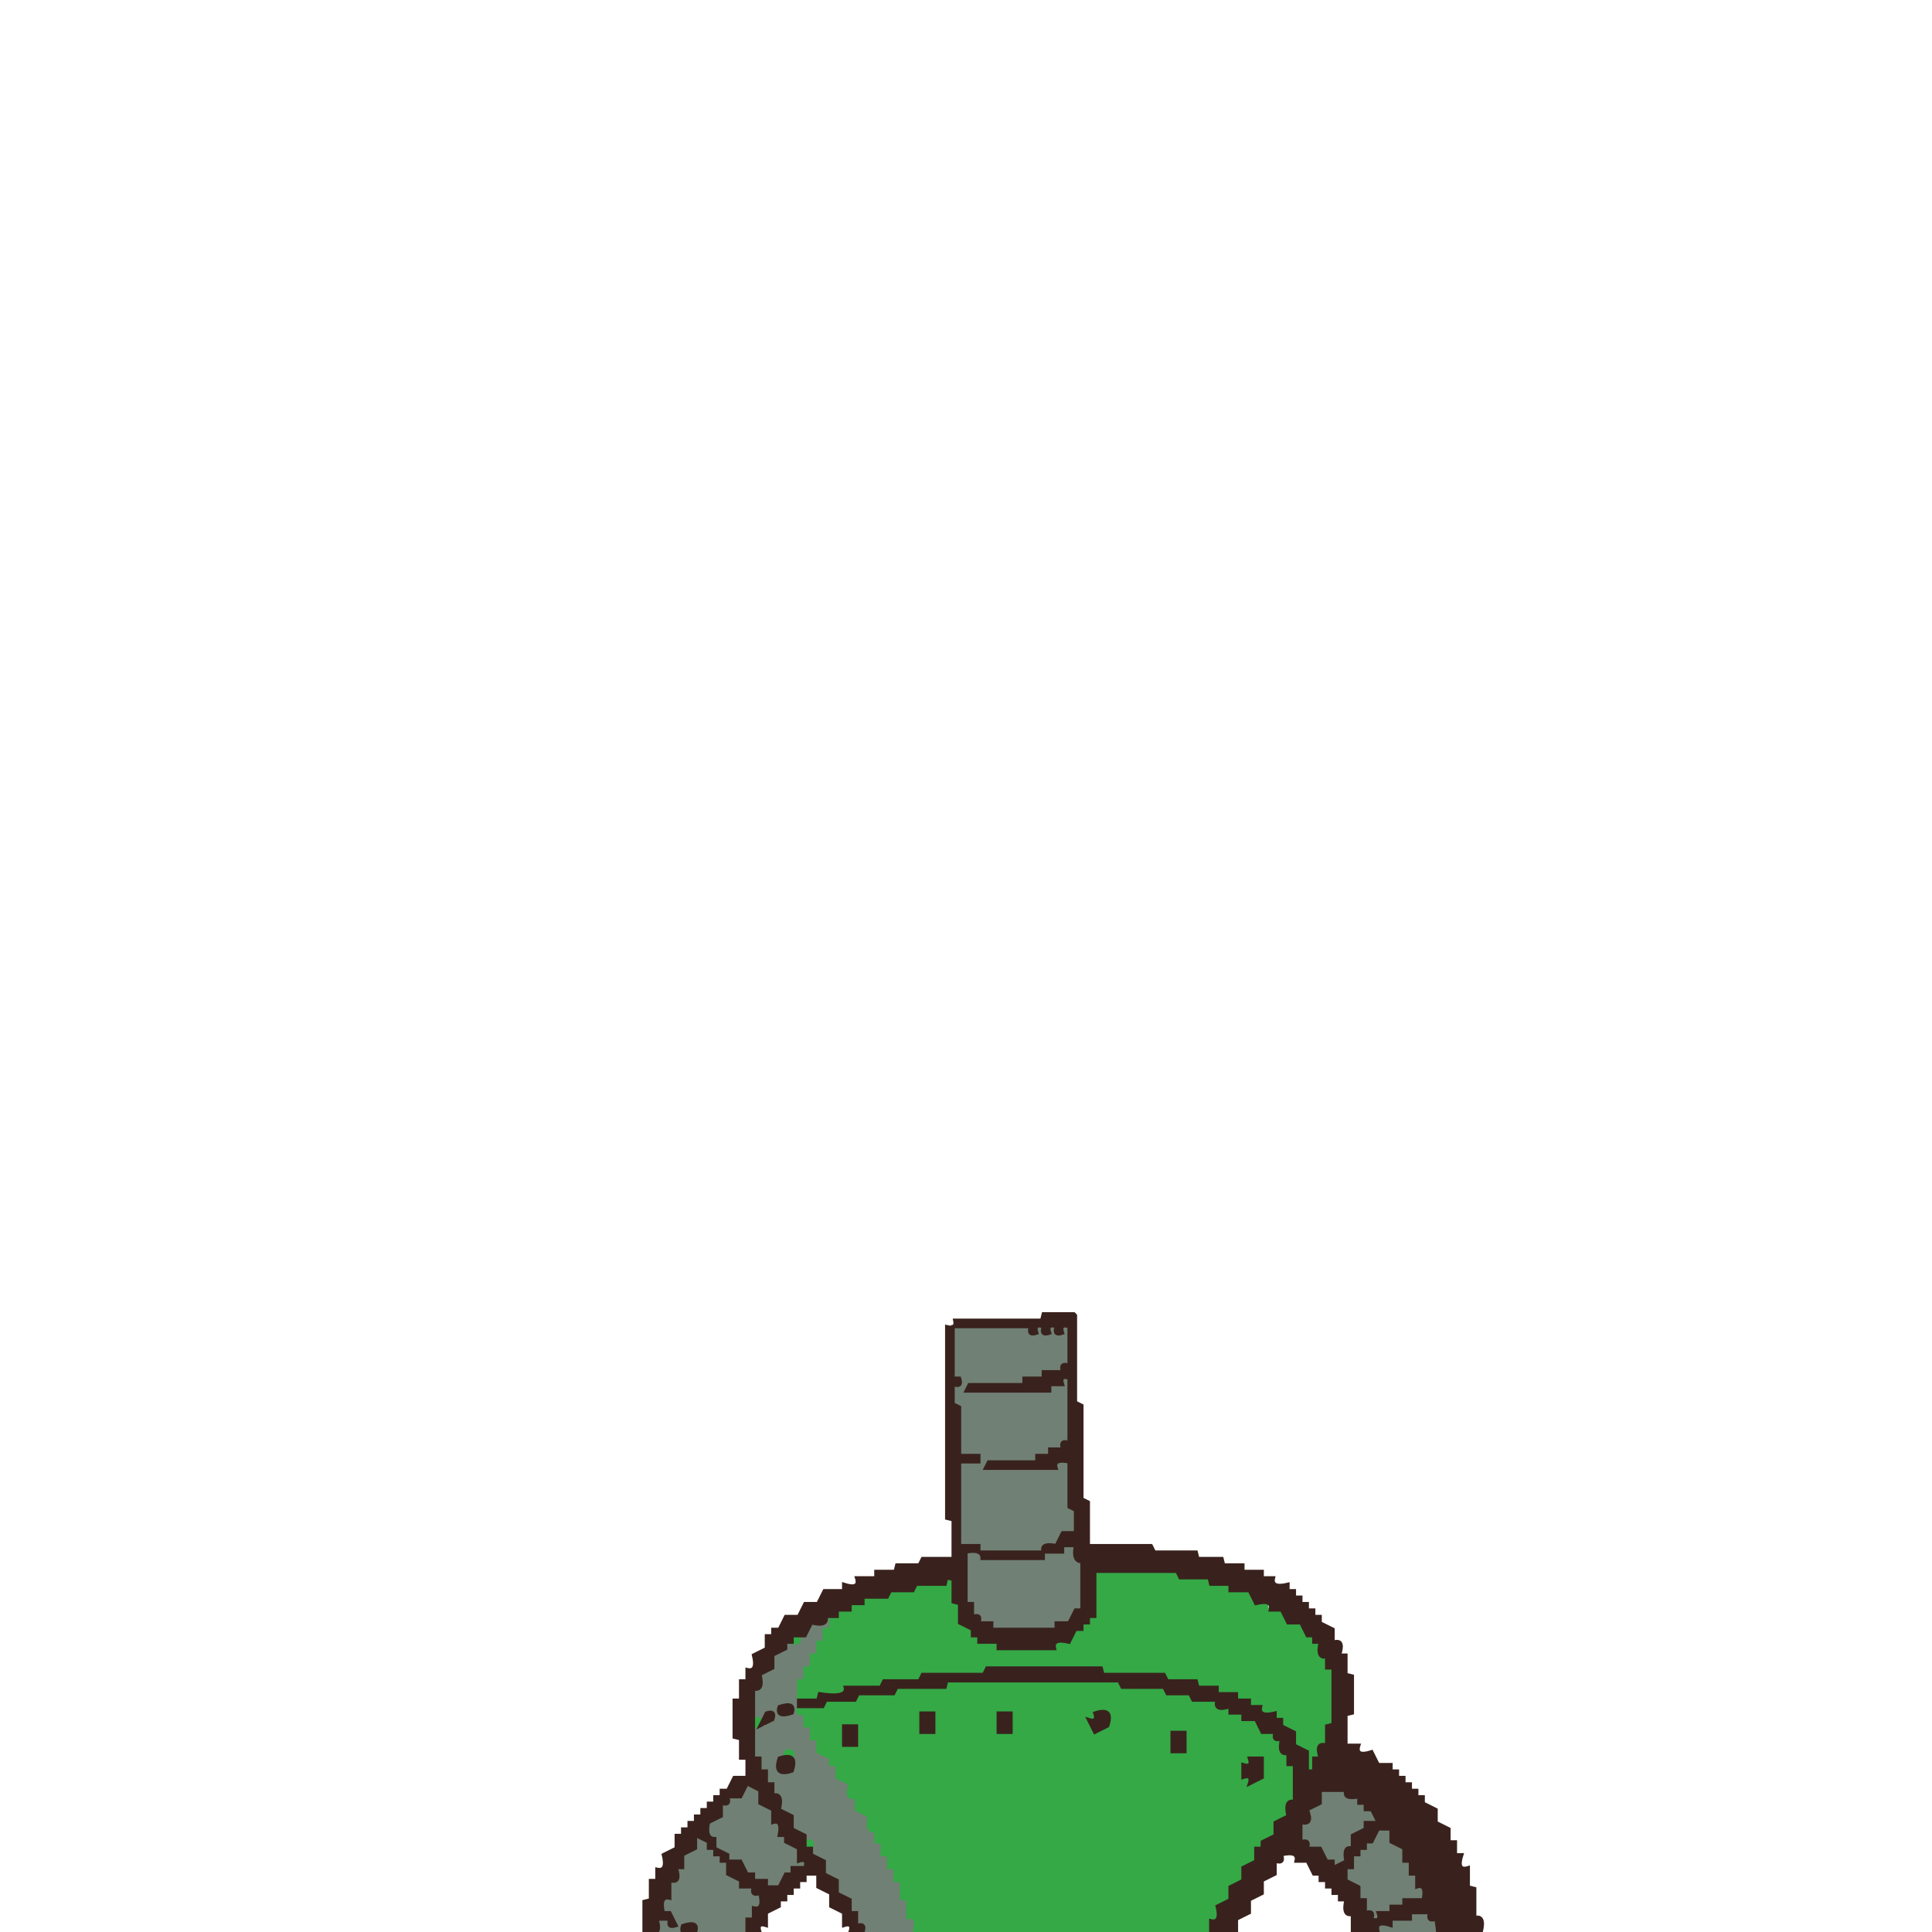
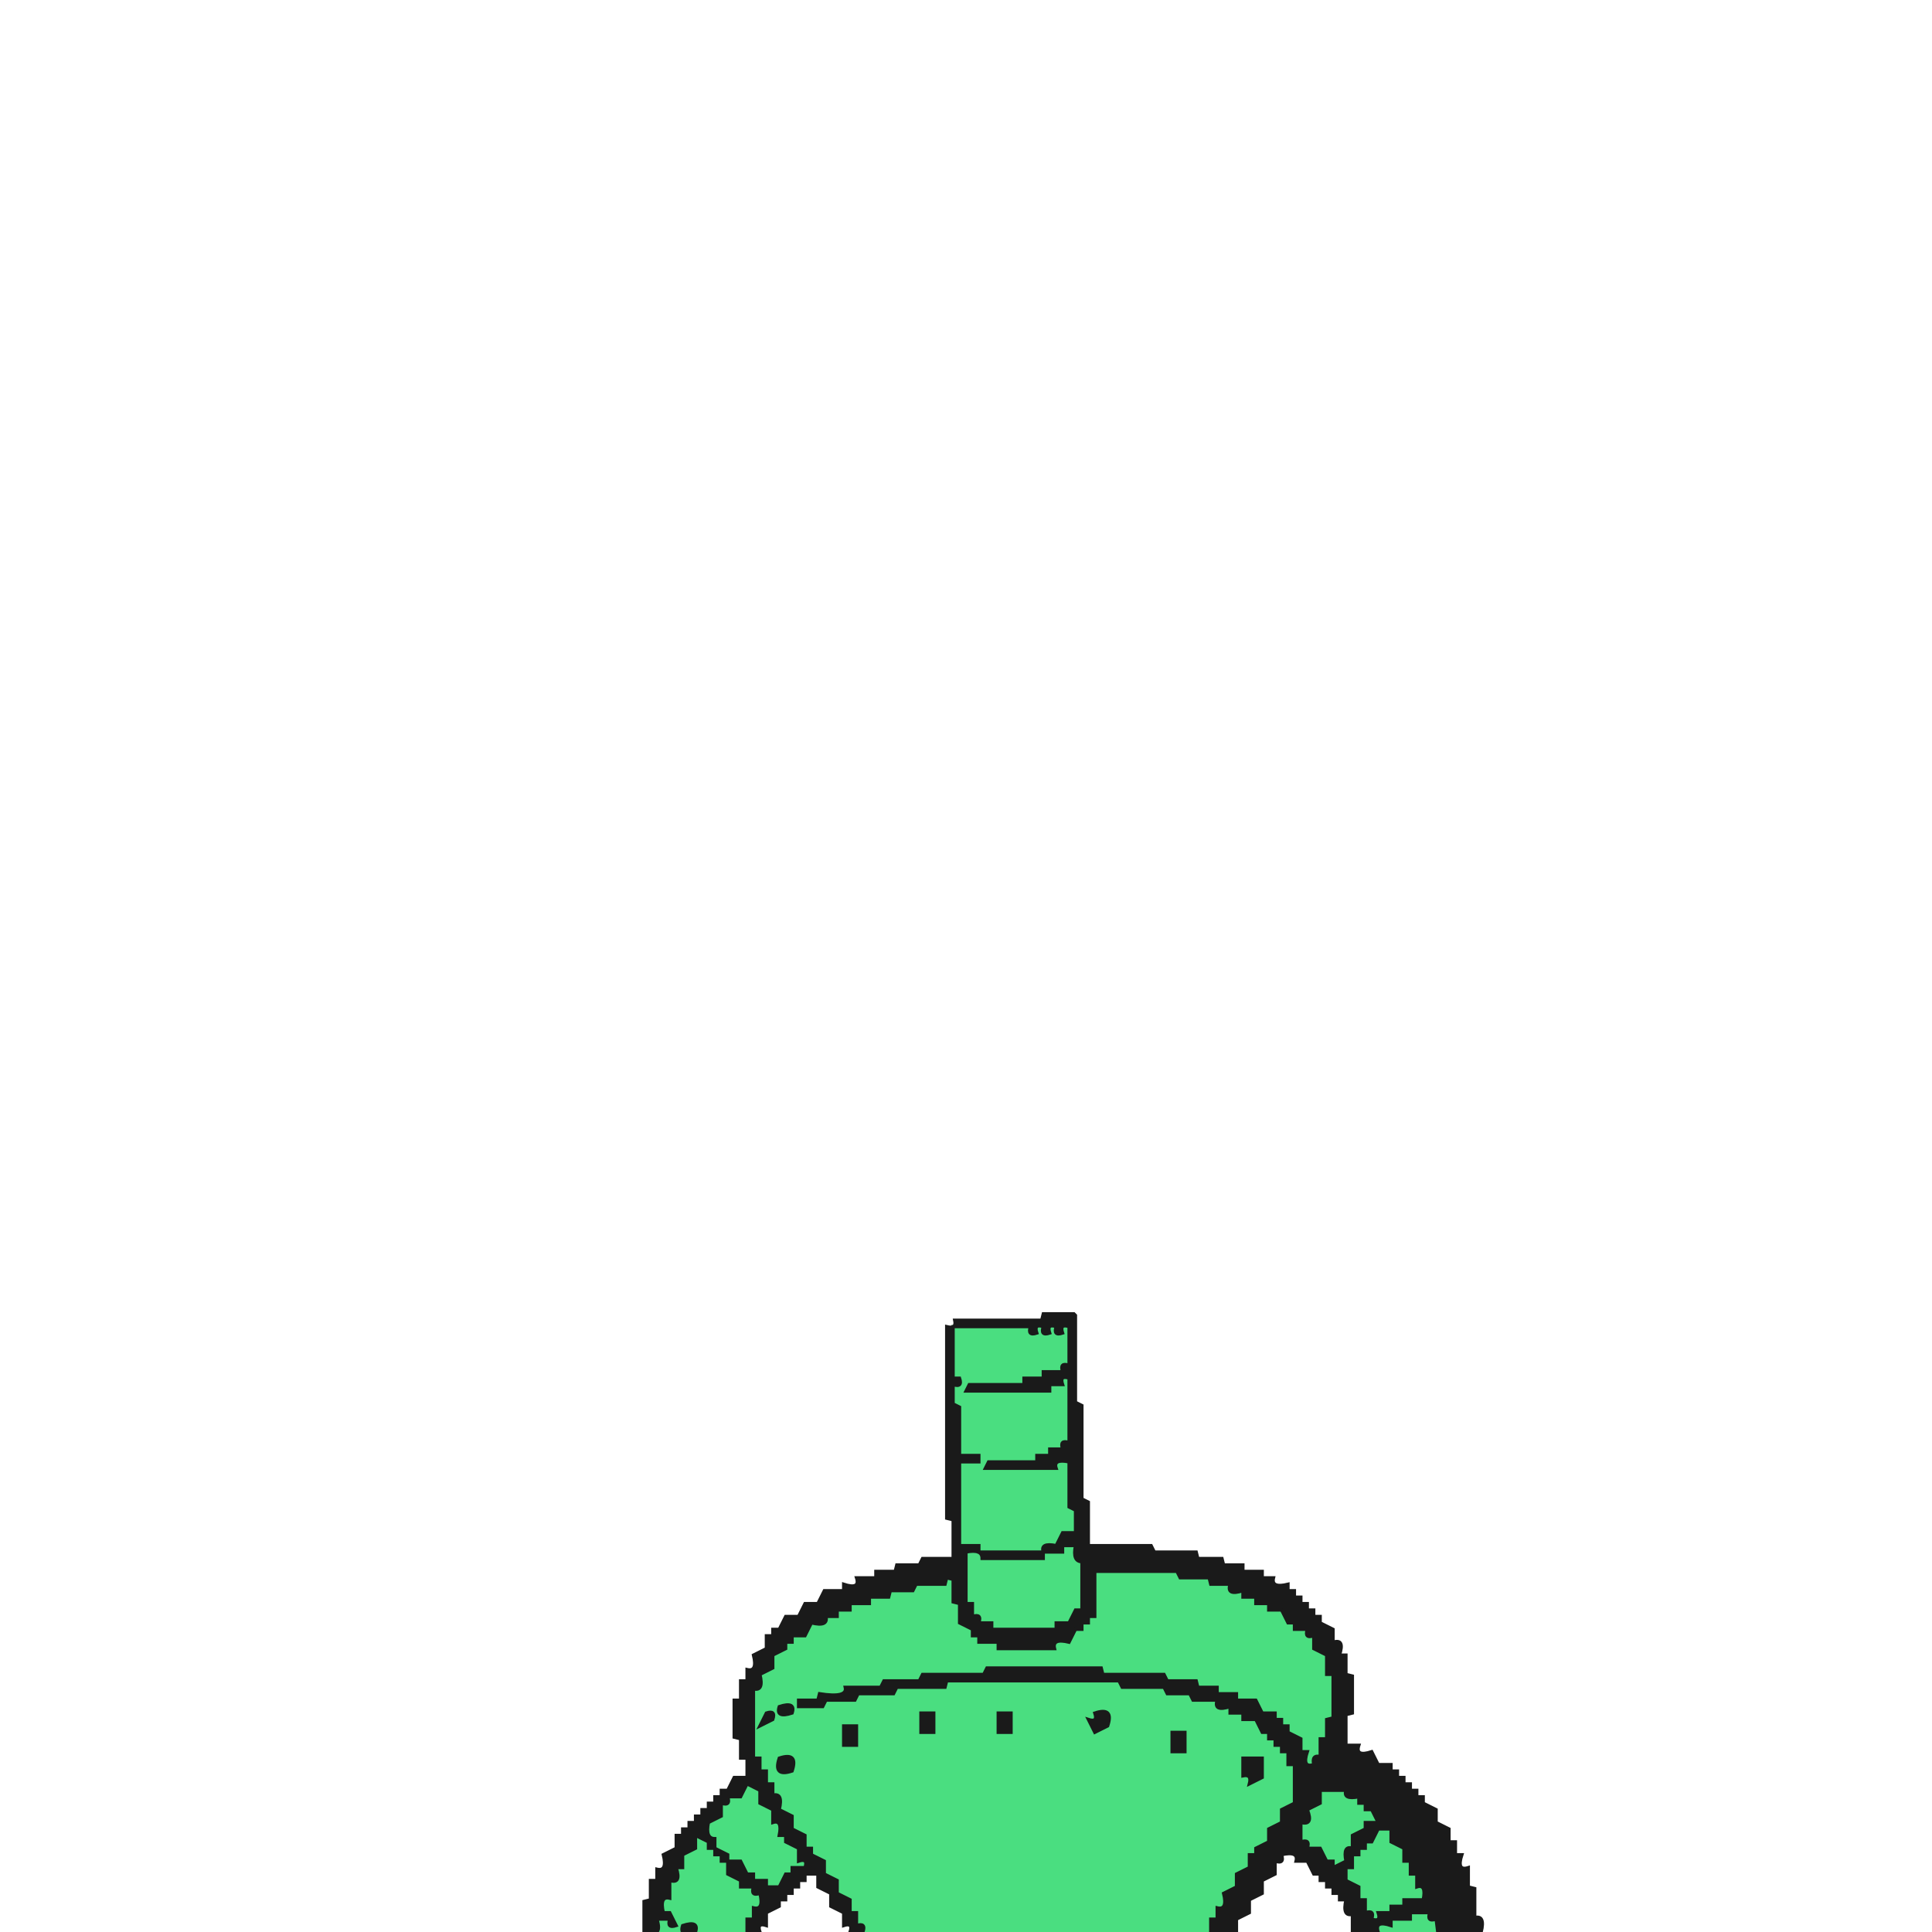
<svg xmlns="http://www.w3.org/2000/svg" width="300" height="300" viewBox="0 0 600 600" version="1.1" desc="Created with imagetracer.js version 1.2.6">
-   <path fill="rgb(112,128,116)" stroke="rgb(112,128,116)" stroke-width="1" opacity="1" d="M 296 412 L 319.5 412 Q 318.9 414.8 322 414 Q 321 411 324 412 Q 323 415 326 414 Q 325 411 328 412 Q 327 415 330 414 Q 329 411 332 412 L 332 423.5 Q 329.3 422.9 330 426 L 324 426 L 324 428 L 318 428 L 317.5 430 L 300.5 430 L 300 432 L 325.5 432 L 326 430 L 330 430 Q 329 427 332 428 L 332 448 Q 329 447 330 450 L 326 450 L 326 452 L 322 452 L 321.5 454 L 306.5 454 L 306 456 L 327.5 456 Q 326.7 452.8 332 454 L 332 467.5 L 334 468.5 L 334 476 L 330 476 L 328 480 Q 322.8 478.3 324 482 L 329.5 482 Q 328.7 478.8 334 480 Q 332.7 485.3 336 484.5 L 336 500 L 334 500 L 332 504 L 328 504 L 327.5 506 L 308 506 L 308 504 L 304 504 Q 305 501 302 502 L 302 498 L 300 498 L 300 482 Q 305.2 483.7 304 480 L 298.5 480 L 298 479.5 L 298 454 L 304 454 L 304 452 L 298 452 L 298 436.5 L 296 436 L 296 430 Q 299 431 298 428 L 296 427.5 L 296 412 Z M 304 482 L 305 484 L 324 484 L 324 482 L 304 482 Z " />
-   <path fill="rgb(112,128,116)" stroke="rgb(112,128,116)" stroke-width="1" opacity="1" d="M 256 502 Q 259.7 500.8 258 506 L 256 506 L 256 510 L 254 510 L 254 513.5 Q 250.7 512.7 252 518 L 250 518 L 250 522 L 248 522 L 248 532 L 250 532 L 250 536 L 252 536 L 252 539.5 Q 255.3 538.7 254 544 L 256 544 L 256 546 L 260 548 L 260 552 L 264 554 L 264 557.5 Q 267.3 556.7 266 562 L 270 564 L 270 568 L 272 568 L 272 572 L 274 572 L 274 576 L 276 576 L 276 580 L 278 580 Q 276.3 585.2 280 584 L 280 589.5 L 282 590 L 282 595.5 Q 285.3 594.7 284 600 L 268.5 600 Q 269.1 597.3 266 598 L 266 594.5 Q 262.8 595.3 264 590 L 260 588 L 260 584 L 256 582 L 256 578 L 252 576 L 252 572 L 250 572 L 250 570 L 246 568 L 246 564 L 242 562 L 242 558 L 240 558 L 240 554 L 238 554 L 238 550 L 236 550 Q 237.7 544.8 234 546 L 234 536 Q 239.2 537.7 238 534 L 234 534 L 234 524 Q 237.7 525.2 236 520 L 240 518 L 240 514 L 242 514 L 244 510 L 248 510 L 248 508 L 250 508 L 252 504 Q 257.2 505.7 256 502 Z M 242 530 Q 241 534 246 532 Q 247 528 242 530 Z M 238 532 Q 237 535 240 534 Q 241 531 238 532 Z M 244 544 Q 245 547 242 546 Q 240 552 246 550 L 246 544 L 244 544 Z " />
-   <path fill="rgb(112,128,116)" stroke="rgb(112,128,116)" stroke-width="1" opacity="1" d="M 232 554 L 236 556 L 236 560 L 240 562 L 240 565.5 Q 243.3 564.7 242 570 L 244 570 L 244 572 L 248 574 L 248 578 Q 251 577 250 580 L 246 580 L 246 582 L 244 582 L 242 586 L 238 586 Q 239.2 582.3 234 584 L 234 582 L 232 582 L 230 578 L 226 578 L 226 582 L 228 582 L 230 586 L 234 586 Q 233 589 236 588 L 236 592 L 234 592 L 234 595.5 Q 230.8 594.7 232 600 L 216 600 Q 217.2 596.3 212 598 L 211.5 600 L 204 600 L 204 596 Q 209.2 597.7 208 594 Q 204.3 595.2 206 590 L 208 590 L 208 584 L 210 584 L 210 580.5 Q 213.3 581.3 212 576 L 216 574 Q 214.3 568.8 218 570 L 218 572 L 222 574 L 222 570.5 Q 218.8 571.3 220 566 L 224 564 L 224 560 Q 227 561 226 558 L 230 558 L 232 554 Z M 222 574 Q 221 577 224 576 Q 225 573 222 574 Z M 224 576 Q 223 579 226 578 Q 227 575 224 576 Z M 208 596 Q 207 599 210 598 Q 211 595 208 596 Z " />
-   <path fill="rgb(112,128,116)" stroke="rgb(112,128,116)" stroke-width="1" opacity="1" d="M 410 556 L 417.5 556 Q 416.7 559.3 422 558 L 422 560 L 424 560 L 424 562 L 426 562 L 428 566 L 424 566 L 424 568 L 420 570 L 420 573.5 Q 416.8 572.7 418 578 L 414 580 L 414 578 L 412 578 L 410 574 L 406 574 Q 407 571 404 572 L 404 566 Q 407.7 567.2 406 562 L 410 560 L 410 556 Z " />
-   <path fill="rgb(112,128,116)" stroke="rgb(112,128,116)" stroke-width="1" opacity="1" d="M 428 568 L 432 568 L 432 572 L 436 574 L 436 578 L 438 578 L 438 582 L 440 582 L 440 585.5 Q 443.3 584.7 442 590 L 436 590 L 436 592 L 432 592 L 432 594 L 428 594 Q 429 597 426 596 Q 427 593 424 594 L 424 590 L 422 590 L 422 586 L 418 584 L 418 580 L 420 580 L 420 576 L 422 576 L 422 574 L 424 574 L 424 572 L 426 572 L 428 568 Z " />
-   <path fill="rgb(112,128,116)" stroke="rgb(112,128,116)" stroke-width="1" opacity="1" d="M 438 594 L 444 594 Q 443 597 446 596 L 446 600 L 428.5 600 L 428 598 Q 433.3 599.3 432.5 596 L 438 596 L 438 594 Z " />
-   <path fill="rgb(52,169,70)" stroke="rgb(52,169,70)" stroke-width="1" opacity="1" d="M 340 488 L 365.5 488 L 366.5 490 L 375.5 490 L 376 492 L 382 492 L 382 494 L 388 494 L 390 498 L 393.5 498 Q 392.7 501.2 398 500 L 400 504 L 404 504 L 404 506 L 406 506 L 406 508 L 410 510 L 410 514 L 412 514 Q 410.8 519.3 414 518.5 L 414 536 L 412 536 L 412 542 L 410 542 L 410 546 L 408 546 Q 409.7 551.2 406 550 L 406 544 L 402 542 L 402 538 L 400 538 L 400 536 L 398 536 L 396 532 L 392 532 L 392 530 L 388 530 L 388 528 Q 382.8 529.7 384 526 L 378.5 526 L 378 524 L 372 524 L 371.5 522 L 362.5 522 L 361.5 520 L 342.5 520 L 341.5 518 L 306 518 L 305.5 520 L 286.5 520 L 285.5 522 L 274.5 522 L 273.5 524 L 262.5 524 L 261.5 526 L 254.5 526 L 254 528 L 248 528 L 248 522 L 250 522 L 250 518 L 252 518 L 252 514 L 254 514 L 254 510 L 256 510 L 256 506 L 258 506 L 258 502 Q 261 503 260 500 L 264 500 L 264 498 Q 269.3 499.3 268.5 496 L 275.5 496 L 276 494 L 283.5 494 L 284.5 492 L 293.5 492 Q 292.9 489.2 296 490 L 296 497.5 L 298 498 L 298 504 L 300 504 L 300 506 L 302 506 L 304 510 L 310 510 L 310.5 512 L 328 512 L 328 510 L 332 510 L 332 508 L 334 508 L 334 506 L 336 506 L 336 504 L 340 502 L 340 488 Z " />
-   <path fill="rgb(52,169,70)" stroke="rgb(52,169,70)" stroke-width="1" opacity="1" d="M 246 508 Q 249 507 248 510 Q 245 511 246 508 Z " />
-   <path fill="rgb(52,169,70)" stroke="rgb(52,169,70)" stroke-width="1" opacity="1" d="M 294 522 L 347.5 522 L 348.5 524 L 361.5 524 L 362.5 526 L 369.5 526 L 370.5 528 L 378 528 L 378 530 L 382 530 L 382 532 L 385.5 532 Q 384.7 535.3 390 534 L 392 538 L 396 538 Q 395 541 398 540 L 398 544 L 400 544 Q 398.8 549.3 402 548.5 L 402 560 Q 398.3 558.8 400 564 L 396 566 L 396 570 L 394 570 L 394 572 L 390 574 L 390 578 L 386 580 L 386 584 L 382 586 L 382 590 L 378 592 L 378 596 L 376 596 L 375.5 600 L 284 600 Q 285.3 594.7 282 595.5 L 282 590 L 280 589.5 L 280 584 L 278 584 L 278 580 L 276 580 L 276 576 L 274 576 L 274 572 L 272 572 L 272 568.5 Q 268.8 569.3 270 564 L 266 562 L 266 558 Q 262.3 559.2 264 554 L 260 552 L 260 548 L 258 548 L 258 546 L 254 544 L 254 540 L 252 540 L 252 536 L 250 536 L 250 532 Q 247 533 248 530 L 255.5 530 L 256.5 528 L 265.5 528 L 266.5 526 L 277.5 526 L 278.5 524 L 293.5 524 L 294 522 Z M 286 532 L 286 538 L 290 538 L 290 532 L 286 532 Z M 310 532 L 310 538 L 314 538 L 314 532 L 310 532 Z M 340 532 Q 341 535 338 534 L 340 538 L 344 536 Q 346 530 340 532 Z M 262 536 L 262 542 L 266 542 L 266 536 L 262 536 Z M 364 538 L 364 544 L 368 544 L 368 538 L 364 538 Z M 388 546 Q 389 549 386 548 L 386 552 Q 389 551 388 554 L 392 552 L 392 546 L 388 546 Z " />
-   <path fill="rgb(52,169,70)" stroke="rgb(52,169,70)" stroke-width="1" opacity="1" d="M 234 534 Q 237 533 236 536 Q 233 537 234 534 Z " />
-   <path fill="rgb(52,169,70)" stroke="rgb(52,169,70)" stroke-width="1" opacity="1" d="M 244 544 Q 247 543 246 546 Q 243 547 244 544 Z " />
-   <path fill="rgb(52,169,70)" stroke="rgb(52,169,70)" stroke-width="1" opacity="1" d="M 250 572 Q 253 571 252 574 Q 249 575 250 572 Z " />
-   <path fill="rgb(57,34,29)" stroke="rgb(57,34,29)" stroke-width="1" opacity="1" d="M 324 408 L 333.5 408 L 334 408.5 L 334 435.5 L 336 436.5 L 336 465.5 L 338 466.5 L 338 480 L 357.5 480 L 358.5 482 L 371.5 482 L 372 484 L 379.5 484 L 380 486 L 386 486 L 386 488 L 392 488 L 392 490 L 395.5 490 Q 394.7 493.3 400 492 L 400 494 L 402 494 L 402 496 L 404 496 L 404 498 L 406 498 L 406 500 L 408 500 L 408 502 L 410 502 L 410 504 L 414 506 L 414 510 Q 417.7 508.8 416 514 L 418 514 L 418 520 L 420 520.5 L 420 532 L 418 532.5 L 418 542 L 422 542 Q 420.8 545.7 426 544 L 428 548 L 432 548 L 432 550 L 434 550 L 434 552 L 436 552 L 436 554 L 438 554 L 438 556 L 440 556 L 440 558 L 442 558 L 442 560 L 446 562 L 446 566 L 450 568 L 450 572 L 452 572 L 452 576 L 454 576 Q 452.3 581.2 456 580 L 456 586 L 458 586.5 L 458 595.5 Q 461.3 594.7 460 600 L 446.5 600 L 446 596 Q 443 597 444 594 L 438 594 L 438 596 L 432 596 L 432 598 Q 426.8 596.3 428 600 L 420 600 L 420 594.5 Q 416.8 595.3 418 590 L 416 590 L 416 588 L 414 588 L 414 586 L 412 586 L 412 584 L 410 584 L 410 582 L 408 582 L 406 578 L 402.5 578 Q 403.3 574.8 398 576 Q 399 579 396 578 L 396 582 L 392 584 L 392 588 L 388 590 L 388 594 L 384 596 L 384 600 L 376 600 L 376 596.5 Q 379.3 597.3 378 592 L 382 590 L 382 586 L 386 584 L 386 580 L 390 578 L 390 574 L 392 574 L 392 572 L 396 570 L 396 566 L 400 564 Q 398.8 558.7 402 559.5 L 402 548 L 400 548 L 400 544.5 Q 396.8 545.3 398 540 Q 395 541 396 538 L 392 538 L 390 534 L 386 534 L 386 532 L 382 532 L 382 530 Q 376.8 531.7 378 528 L 370.5 528 L 369.5 526 L 362.5 526 L 361.5 524 L 348.5 524 L 347.5 522 L 294 522 L 293.5 524 L 278.5 524 L 277.5 526 L 266.5 526 L 265.5 528 L 256.5 528 L 255.5 530 L 248 530 L 248 528 L 254 528 L 254.5 526 Q 263.3 527.4 262.5 524 L 273.5 524 L 274.5 522 L 285.5 522 L 286.5 520 L 305.5 520 L 306.5 518 L 342 518 L 342.5 520 L 361.5 520 L 362.5 522 L 371.5 522 L 372 524 L 378 524 L 378 526 L 384 526 L 384 528 L 388 528 L 388 530 L 391.5 530 Q 390.7 533.3 396 532 L 396 534 L 398 534 L 398 536 L 402 538 L 402 542 L 406 544 L 406 550 L 408 550 L 408 546 L 410 546 Q 408.3 540.8 412 542 L 412 536 L 414 535.5 L 414 518 L 412 518 L 412 514.5 Q 408.8 515.3 410 510 L 408 510 L 408 508 L 406 508 L 404 504 L 400 504 L 398 500 L 394.5 500 Q 395.3 496.7 390 498 L 388 494 L 382 494 L 382 492 L 376 492 L 375.5 490 L 366.5 490 L 365.5 488 L 340 488 L 340 502 L 338 502 L 338 504 L 336 504 L 336 506 L 334 506 L 332 510 Q 326.7 508.7 327.5 512 L 310 512 L 310 510 L 304 510 L 304 508 L 302 508 L 302 506 L 298 504 L 298 498 L 296 497.5 L 296 490.5 L 294 490 L 293.5 492 L 284.5 492 L 283.5 494 L 276.5 494 L 275.5 496 L 268 496 L 268 498 L 264 498 L 264 500 L 260 500 L 260 502 L 256.5 502 Q 257.3 505.3 252 504 L 250 508 L 246 508 L 246 510 L 244 510 L 244 512 L 240 514 L 240 518 L 236 520 Q 237.3 525.3 234 524.5 L 234 546 L 236 546 L 236 550 L 238 550 L 238 554 L 240 554 L 240 557.5 Q 243.3 556.7 242 562 L 246 564 L 246 568 L 250 570 L 250 574 L 252 574 L 252 576 L 256 578 L 256 582 L 260 584 L 260 588 L 264 590 L 264 594 L 266 594 L 266 598 Q 269 597 268 600 L 264 600 Q 265 597 262 598 L 262 594 L 258 592 L 258 588 L 254 586 L 254 582 L 250 582 L 250 584 L 248 584 L 248 586 L 246 586 L 246 588 L 244 588 L 244 590 L 242 590 L 242 592 L 238 594 L 238 598 Q 235 597 236 600 L 232 600 L 232 596 L 234 596 L 234 592.5 Q 237.3 593.3 236 588 Q 233 589 234 586 L 230 586 L 230 584 L 226 582 L 226 578 L 224 578 L 224 576 L 222 576 L 222 574 L 220 574 L 220 572 L 216 570 L 216 574 L 212 576 L 212 580 L 210 580 Q 211.7 585.2 208 584 L 208 589.5 Q 204.8 588.7 206 594 L 208 594 L 210 598 Q 207 599 208 596 L 204 596 Q 206 602 200 600 L 200 590.5 L 202 590 L 202 584 L 204 584 L 204 580.5 Q 207.3 581.3 206 576 L 210 574 L 210 570 L 212 570 L 212 568 L 214 568 L 214 566 L 216 566 L 216 564 L 218 564 L 218 562 L 220 562 L 220 560 L 222 560 L 222 558 L 224 558 L 224 556 L 226 556 L 228 552 L 232 552 L 232 546 L 230 546 L 230 540 L 228 539.5 L 228 528 L 230 528 L 230 522 L 232 522 L 232 518.5 Q 235.3 519.3 234 514 L 238 512 L 238 508 L 240 508 L 240 506 L 242 506 L 244 502 L 248 502 L 250 498 L 254 498 L 256 494 L 262 494 L 262 492 Q 267.2 493.7 266 490 L 272 490 L 272 488 L 278 488 L 278.5 486 L 285.5 486 L 286.5 484 L 296 484 L 296 472 L 294 471.5 L 294 412 Q 297.1 412.8 296.5 410 L 323.5 410 L 324 408 Z M 296 412 L 296 428 L 298 428 Q 299 431 296 430 L 296 436 L 298 437 L 298 452 L 304 452 L 304 454 L 298 454 L 298 480 L 299 480 L 304 480 L 304 482 L 324 482 Q 323 479 328 480 L 330 476 L 334 476 L 334 469 L 332 468 L 332 454 Q 327 453 328 456 L 306 456 L 307 454 L 322 454 L 322 452 L 326 452 L 326 450 L 330 450 Q 329 447 332 448 L 332 428 Q 329 427 330 430 L 326 430 L 326 432 L 300 432 L 301 430 L 318 430 L 318 428 L 324 428 L 324 426 L 330 426 Q 329 423 332 424 L 332 412 Q 329 411 330 414 Q 327 415 328 412 Q 325 411 326 414 Q 323 415 324 412 Q 321 411 322 414 Q 319 415 320 412 L 296 412 Z M 330 480 L 330 482 L 324 482 L 324 484 L 305 484 Q 305 481 300 482 L 300 498 L 302 498 L 302 502 Q 305 501 304 504 L 308 504 L 308 506 L 328 506 L 328 504 L 332 504 L 334 500 L 336 500 L 336 485 Q 333 485 334 480 L 330 480 Z M 232 554 L 230 558 L 226 558 Q 227 561 224 560 L 224 564 L 220 566 Q 219 571 222 571 L 222 574 L 226 576 L 226 578 L 230 578 L 232 582 L 234 582 L 234 584 L 238 584 L 238 586 L 242 586 L 244 582 L 246 582 L 246 580 L 250 580 Q 251 577 248 578 L 248 574 L 244 572 L 244 570 L 242 570 Q 243 565 240 566 L 240 562 L 236 560 L 236 556 L 232 554 Z M 410 556 L 410 560 L 406 562 Q 408 567 404 566 L 404 572 Q 407 571 406 574 L 410 574 L 412 578 L 414 578 L 414 580 L 418 578 Q 417 573 420 574 L 420 570 L 424 568 L 424 566 L 428 566 L 426 562 L 424 562 L 424 560 L 422 560 L 422 558 Q 417 559 418 556 L 410 556 Z M 428 568 L 426 572 L 424 572 L 424 574 L 422 574 L 422 576 L 420 576 L 420 580 L 418 580 L 418 584 L 422 586 L 422 590 L 424 590 L 424 594 Q 427 593 426 596 Q 429 597 428 594 L 432 594 L 432 592 L 436 592 L 436 590 L 442 590 Q 443 585 440 586 L 440 582 L 438 582 L 438 578 L 436 578 L 436 574 L 432 572 L 432 568 L 428 568 Z " />
-   <path fill="rgb(57,34,29)" stroke="rgb(57,34,29)" stroke-width="1" opacity="1" d="M 242 530 Q 247.2 528.3 246 532 Q 240.8 533.7 242 530 Z " />
-   <path fill="rgb(57,34,29)" stroke="rgb(57,34,29)" stroke-width="1" opacity="1" d="M 238 532 Q 241 531 240 534 L 236 536 L 238 532 Z " />
-   <path fill="rgb(57,34,29)" stroke="rgb(57,34,29)" stroke-width="1" opacity="1" d="M 286 532 L 290 532 L 290 538 L 286 538 L 286 532 Z " />
-   <path fill="rgb(57,34,29)" stroke="rgb(57,34,29)" stroke-width="1" opacity="1" d="M 310 532 L 314 532 L 314 538 L 310 538 L 310 532 Z " />
-   <path fill="rgb(57,34,29)" stroke="rgb(57,34,29)" stroke-width="1" opacity="1" d="M 340 532 Q 346 530 344 536 L 340 538 L 338 534 Q 341 535 340 532 Z " />
-   <path fill="rgb(57,34,29)" stroke="rgb(57,34,29)" stroke-width="1" opacity="1" d="M 262 536 L 266 536 L 266 542 L 262 542 L 262 536 Z " />
-   <path fill="rgb(57,34,29)" stroke="rgb(57,34,29)" stroke-width="1" opacity="1" d="M 364 538 L 368 538 L 368 544 L 364 544 L 364 538 Z " />
-   <path fill="rgb(57,34,29)" stroke="rgb(57,34,29)" stroke-width="1" opacity="1" d="M 242 546 Q 248 544 246 550 Q 240 552 242 546 Z " />
-   <path fill="rgb(57,34,29)" stroke="rgb(57,34,29)" stroke-width="1" opacity="1" d="M 388 546 L 392 546 L 392 552 L 388 554 Q 389 551 386 552 L 386 548 Q 389 549 388 546 Z " />
-   <path fill="rgb(57,34,29)" stroke="rgb(57,34,29)" stroke-width="1" opacity="1" d="M 212 598 Q 217.2 596.3 216 600 Q 210.8 601.7 212 598 Z " />
+   <path fill="#4ade80" stroke="#4ade80" stroke-width="1" opacity="1" d="M 296 412 L 319.5 412 Q 318.9 414.8 322 414 Q 321 411 324 412 Q 323 415 326 414 Q 325 411 328 412 Q 327 415 330 414 Q 329 411 332 412 L 332 423.5 Q 329.3 422.9 330 426 L 324 426 L 324 428 L 318 428 L 317.5 430 L 300.5 430 L 300 432 L 325.5 432 L 326 430 L 330 430 Q 329 427 332 428 L 332 448 Q 329 447 330 450 L 326 450 L 326 452 L 322 452 L 321.5 454 L 306.5 454 L 306 456 L 327.5 456 Q 326.7 452.8 332 454 L 332 467.5 L 334 468.5 L 334 476 L 330 476 L 328 480 Q 322.8 478.3 324 482 L 329.5 482 Q 328.7 478.8 334 480 Q 332.7 485.3 336 484.5 L 336 500 L 334 500 L 332 504 L 328 504 L 327.5 506 L 308 506 L 308 504 L 304 504 Q 305 501 302 502 L 302 498 L 300 498 L 300 482 Q 305.2 483.7 304 480 L 298.5 480 L 298 479.5 L 298 454 L 304 454 L 304 452 L 298 452 L 298 436.5 L 296 436 L 296 430 Q 299 431 298 428 L 296 427.5 L 296 412 Z M 304 482 L 305 484 L 324 484 L 324 482 L 304 482 Z " />
+   <path fill="#4ade80" stroke="#4ade80" stroke-width="1" opacity="1" d="M 340 488 L 365.5 488 L 366.5 490 L 375.5 490 L 376 492 L 382 492 L 382 494 L 386 494 L 386 496 L 390 496 L 390 498 L 393.5 498 Q 392.7 501.2 398 500 L 398 502 L 400 502 L 402 506 L 406 506 Q 405 509 408 508 L 408 512 L 412 514 L 412 520 L 414 520.5 L 414 534 L 412 534 L 412 539.5 L 410 540 L 410 546 L 406 548 L 406 544.5 Q 402.7 545.3 404 540 L 402 540 L 402 538 L 400 538 L 400 536 L 398 536 L 396 532 L 392 532 L 390 528 L 384.5 528 L 384 526 L 378 526 L 378 524 L 372 524 L 371.5 522 L 362.5 522 L 361.5 520 L 342.5 520 L 341.5 518 L 306 518 L 305.5 520 L 286.5 520 L 285.5 522 L 274.5 522 L 273.5 524 L 262.5 524 L 261.5 526 L 254.5 526 L 254 528 L 248 528 L 248 530 L 255.5 530 L 256.5 528 L 265.5 528 L 266.5 526 L 277.5 526 L 278.5 524 L 293.5 524 L 294.5 522 L 348 522 L 348.5 524 L 361.5 524 L 362.5 526 L 369.5 526 Q 368.7 529.4 377.5 528 Q 376.7 531.3 382 530 L 382 532 L 386 532 L 386 534 L 390 534 L 390 536 L 392 536 L 392 538 L 394 538 L 394 540 L 396 540 L 396 542 L 400 544 L 400 548 L 402 548 L 402 560 L 398 562 L 398 566 L 394 568 L 394 572 L 392 572 L 392 574 L 388 576 L 388 580 L 384 582 L 384 586 L 380 588 L 380 592 L 378 592 L 378 596 L 376 596 L 375.5 600 L 268 600 Q 269 597 266 598 L 266 594 L 264 594 L 264 590 L 260 588 L 260 584 L 256 582 L 256 578 L 254 578 L 254 576 L 250 574 L 250 570 L 246 568 L 246 564 L 242 562 L 242 558 L 240 558 L 240 554 L 238 554 L 238 550 L 236 550 Q 237.7 544.8 234 546 L 234 524 Q 237.7 525.2 236 520 L 240 518 L 240 514 L 242 514 L 242 512 L 246 510 L 246 508 L 250 508 L 252 504 L 256 504 L 256 502 L 260 502 L 260 500 Q 265.2 501.7 264 498 L 269.5 498 L 270 496 L 276 496 L 276 494 L 283.5 494 L 284.5 492 L 293.5 492 Q 292.9 489.2 296 490 L 296 497.5 L 298 498 L 298 504 L 300 504 L 300 506 L 302 506 L 304 510 L 310 510 L 310.5 512 L 328 512 L 328 510 L 332 510 L 332 508 L 334 508 L 334 506 L 336 506 L 336 504 L 340 502 L 340 488 Z M 242 530 Q 241 534 246 532 Q 247 528 242 530 Z M 238 532 Q 237 535 240 534 Q 241 531 238 532 Z M 286 532 L 286 538 L 290 538 L 290 532 L 286 532 Z M 310 532 L 310 538 L 314 538 L 314 532 L 310 532 Z M 340 532 Q 341 535 338 534 L 340 538 L 344 536 Q 346 530 340 532 Z M 236 534 Q 235 537 238 536 Q 239 533 236 534 Z M 262 536 L 262 542 L 266 542 L 266 536 L 262 536 Z M 364 538 L 364 544 L 368 544 L 368 538 L 364 538 Z M 242 546 Q 240 552 246 550 Q 248 544 242 546 Z M 386 546 L 386 552 Q 389 551 388 554 L 392 552 L 392 546 L 386 546 Z " />
+   <path fill="#4ade80" stroke="#4ade80" stroke-width="1" opacity="1" d="M 232 554 L 236 556 L 236 560 L 240 562 L 240 565.5 Q 243.3 564.7 242 570 L 244 570 L 244 572 L 248 574 L 248 578 Q 251 577 250 580 L 246 580 L 246 582 L 244 582 L 242 586 L 238 586 Q 239.2 582.3 234 584 L 234 582 L 232 582 L 230 578 L 226 578 L 226 582 L 228 582 L 230 586 L 234 586 Q 233 589 236 588 L 236 592 L 234 592 L 234 595.5 Q 230.8 594.7 232 600 L 216 600 Q 217.2 596.3 212 598 L 211.5 600 L 204 600 L 204 596 Q 209.2 597.7 208 594 Q 204.3 595.2 206 590 L 208 590 L 208 584 L 210 584 L 210 580.5 Q 213.3 581.3 212 576 L 216 574 Q 214.3 568.8 218 570 L 218 572 L 222 574 L 222 570.5 Q 218.8 571.3 220 566 L 224 564 L 224 560 Q 227 561 226 558 L 230 558 L 232 554 Z M 222 574 Q 221 577 224 576 Q 225 573 222 574 Z M 224 576 Q 223 579 226 578 Q 227 575 224 576 Z M 208 596 Q 207 599 210 598 Q 211 595 208 596 Z " />
+   <path fill="#4ade80" stroke="#4ade80" stroke-width="1" opacity="1" d="M 410 556 L 417.5 556 Q 416.7 559.3 422 558 L 422 560 L 424 560 L 424 562 L 426 562 L 428 566 L 424 566 L 424 568 L 420 570 L 420 573.5 Q 416.8 572.7 418 578 L 414 580 L 414 578 L 412 578 L 410 574 L 406 574 Q 407 571 404 572 L 404 566 Q 407.7 567.2 406 562 L 410 560 L 410 556 Z " />
+   <path fill="#4ade80" stroke="#4ade80" stroke-width="1" opacity="1" d="M 428 568 L 432 568 L 432 572 L 436 574 L 436 578 L 438 578 L 438 582 L 440 582 L 440 585.5 Q 443.3 584.7 442 590 L 436 590 L 436 592 L 432 592 L 432 594 L 428 594 Q 429 597 426 596 Q 427 593 424 594 L 424 590 L 422 590 L 422 586 L 418 584 L 418 580 L 420 580 L 420 576 L 422 576 L 422 574 L 424 574 L 424 572 L 426 572 L 428 568 Z " />
+   <path fill="#4ade80" stroke="#4ade80" stroke-width="1" opacity="1" d="M 438 594 L 444 594 Q 443 597 446 596 L 446 600 L 428.5 600 L 428 598 Q 433.3 599.3 432.5 596 L 438 596 L 438 594 Z " />
+   <path fill="#1a1a1a" stroke="#1a1a1a" stroke-width="1" opacity="1" d="M 324 408 L 333.5 408 L 334 408.5 L 334 435.5 L 336 436.5 L 336 465.5 L 338 466.5 L 338 480 L 357.5 480 L 358.5 482 L 371.5 482 L 372 484 L 379.5 484 L 380 486 L 386 486 L 386 488 L 392 488 L 392 490 L 395.5 490 Q 394.7 493.3 400 492 L 400 494 L 402 494 L 402 496 L 404 496 L 404 498 L 406 498 L 406 500 L 408 500 L 408 502 L 410 502 L 410 504 L 414 506 L 414 510 Q 417.7 508.8 416 514 L 418 514 L 418 520 L 420 520.5 L 420 532 L 418 532.5 L 418 542 L 422 542 Q 420.8 545.7 426 544 L 428 548 L 432 548 L 432 550 L 434 550 L 434 552 L 436 552 L 436 554 L 438 554 L 438 556 L 440 556 L 440 558 L 442 558 L 442 560 L 446 562 L 446 566 L 450 568 L 450 572 L 452 572 L 452 576 L 454 576 Q 452.3 581.2 456 580 L 456 586 L 458 586.5 L 458 595.5 Q 461.3 594.7 460 600 L 446.5 600 L 446 596 Q 443 597 444 594 L 438 594 L 438 596 L 432 596 L 432 598 Q 426.8 596.3 428 600 L 420 600 L 420 594.5 Q 416.8 595.3 418 590 L 416 590 L 416 588 L 414 588 L 414 586 L 412 586 L 412 584 L 410 584 L 410 582 L 408 582 L 406 578 L 402.5 578 Q 403.3 574.8 398 576 Q 399 579 396 578 L 396 582 L 392 584 L 392 588 L 388 590 L 388 594 L 384 596 L 384 600 L 376 600 L 376 596 L 378 596 L 378 592.5 Q 381.3 593.3 380 588 L 384 586 L 384 582 L 388 580 L 388 576 L 390 576 L 390 574 L 394 572 L 394 568 L 398 566 L 398 562 L 402 560 L 402 548 L 400 548 L 400 544 L 398 544 L 398 542 L 396 542 L 396 540 L 394 540 L 394 538 L 392 538 L 390 534 L 386 534 L 386 532 L 382 532 L 382 530 Q 376.8 531.7 378 528 L 370.5 528 L 369.5 526 L 362.5 526 L 361.5 524 L 348.5 524 L 347.5 522 L 294 522 L 293.5 524 L 278.5 524 L 277.5 526 L 266.5 526 L 265.5 528 L 256.5 528 L 255.5 530 L 248 530 L 248 528 L 254 528 L 254.5 526 Q 263.3 527.4 262.5 524 L 273.5 524 L 274.5 522 L 285.5 522 L 286.5 520 L 305.5 520 L 306.5 518 L 342 518 L 342.5 520 L 361.5 520 L 362.5 522 L 371.5 522 L 372 524 L 378 524 L 378 526 L 384 526 L 384 528 L 390 528 L 392 532 L 396 532 L 396 534 L 398 534 L 398 536 L 400 536 L 400 538 L 404 540 L 404 544 L 406 544 Q 404.3 549.2 408 548 Q 407.3 544.9 410 545.5 L 410 540 L 412 540 L 412 534 L 414 533.5 L 414 520 L 412 520 L 412 514 L 408 512 L 408 508 Q 405 509 406 506 L 402 506 L 402 504 L 400 504 L 398 500 L 394 500 L 394 498 L 390 498 L 390 496 L 386 496 L 386 494 Q 380.8 495.7 382 492 L 376 492 L 375.5 490 L 366.5 490 L 365.5 488 L 340 488 L 340 502 L 338 502 L 338 504 L 336 504 L 336 506 L 334 506 L 332 510 Q 326.7 508.7 327.5 512 L 310 512 L 310 510 L 304 510 L 304 508 L 302 508 L 302 506 L 298 504 L 298 498 L 296 497.5 L 296 490.5 L 294 490 L 293.5 492 L 284.5 492 L 283.5 494 L 276.5 494 L 276 496 L 270 496 L 270 498 L 264 498 L 264 500 L 260 500 L 260 502 L 256.5 502 Q 257.3 505.3 252 504 L 250 508 L 246 508 L 246 510 L 244 510 L 244 512 L 240 514 L 240 518 L 236 520 Q 237.3 525.3 234 524.5 L 234 546 L 236 546 L 236 550 L 238 550 L 238 554 L 240 554 L 240 557.5 Q 243.3 556.7 242 562 L 246 564 L 246 568 L 250 570 L 250 574 L 252 574 L 252 576 L 256 578 L 256 582 L 260 584 L 260 588 L 264 590 L 264 594 L 266 594 L 266 598 Q 269 597 268 600 L 264 600 Q 265 597 262 598 L 262 594 L 258 592 L 258 588 L 254 586 L 254 582 L 250 582 L 250 584 L 248 584 L 248 586 L 246 586 L 246 588 L 244 588 L 244 590 L 242 590 L 242 592 L 238 594 L 238 598 Q 235 597 236 600 L 232 600 L 232 596 L 234 596 L 234 592.5 Q 237.3 593.3 236 588 Q 233 589 234 586 L 230 586 L 230 584 L 226 582 L 226 578 L 224 578 L 224 576 L 222 576 L 222 574 L 220 574 L 220 572 L 216 570 L 216 574 L 212 576 L 212 580 L 210 580 Q 211.7 585.2 208 584 L 208 589.5 Q 204.8 588.7 206 594 L 208 594 L 210 598 Q 207 599 208 596 L 204 596 Q 206 602 200 600 L 200 590.5 L 202 590 L 202 584 L 204 584 L 204 580.5 Q 207.3 581.3 206 576 L 210 574 L 210 570 L 212 570 L 212 568 L 214 568 L 214 566 L 216 566 L 216 564 L 218 564 L 218 562 L 220 562 L 220 560 L 222 560 L 222 558 L 224 558 L 224 556 L 226 556 L 228 552 L 232 552 L 232 546 L 230 546 L 230 540 L 228 539.5 L 228 528 L 230 528 L 230 522 L 232 522 L 232 518.5 Q 235.3 519.3 234 514 L 238 512 L 238 508 L 240 508 L 240 506 L 242 506 L 244 502 L 248 502 L 250 498 L 254 498 L 256 494 L 262 494 L 262 492 Q 267.2 493.7 266 490 L 272 490 L 272 488 L 278 488 L 278.5 486 L 285.5 486 L 286.5 484 L 296 484 L 296 472 L 294 471.5 L 294 412 Q 297.1 412.8 296.5 410 L 323.5 410 L 324 408 Z M 296 412 L 296 428 L 298 428 Q 299 431 296 430 L 296 436 L 298 437 L 298 452 L 304 452 L 304 454 L 298 454 L 298 480 L 299 480 L 304 480 L 304 482 L 324 482 Q 323 479 328 480 L 330 476 L 334 476 L 334 469 L 332 468 L 332 454 Q 327 453 328 456 L 306 456 L 307 454 L 322 454 L 322 452 L 326 452 L 326 450 L 330 450 Q 329 447 332 448 L 332 428 Q 329 427 330 430 L 326 430 L 326 432 L 300 432 L 301 430 L 318 430 L 318 428 L 324 428 L 324 426 L 330 426 Q 329 423 332 424 L 332 412 Q 329 411 330 414 Q 327 415 328 412 Q 325 411 326 414 Q 323 415 324 412 Q 321 411 322 414 Q 319 415 320 412 L 296 412 Z M 330 480 L 330 482 L 324 482 L 324 484 L 305 484 Q 305 481 300 482 L 300 498 L 302 498 L 302 502 Q 305 501 304 504 L 308 504 L 308 506 L 328 506 L 328 504 L 332 504 L 334 500 L 336 500 L 336 485 Q 333 485 334 480 L 330 480 Z M 232 554 L 230 558 L 226 558 Q 227 561 224 560 L 224 564 L 220 566 Q 219 571 222 571 L 222 574 L 226 576 L 226 578 L 230 578 L 232 582 L 234 582 L 234 584 L 238 584 L 238 586 L 242 586 L 244 582 L 246 582 L 246 580 L 250 580 Q 251 577 248 578 L 248 574 L 244 572 L 244 570 L 242 570 Q 243 565 240 566 L 240 562 L 236 560 L 236 556 L 232 554 Z M 410 556 L 410 560 L 406 562 Q 408 567 404 566 L 404 572 Q 407 571 406 574 L 410 574 L 412 578 L 414 578 L 414 580 L 418 578 Q 417 573 420 574 L 420 570 L 424 568 L 424 566 L 428 566 L 426 562 L 424 562 L 424 560 L 422 560 L 422 558 Q 417 559 418 556 L 410 556 Z M 428 568 L 426 572 L 424 572 L 424 574 L 422 574 L 422 576 L 420 576 L 420 580 L 418 580 L 418 584 L 422 586 L 422 590 L 424 590 L 424 594 Q 427 593 426 596 Q 429 597 428 594 L 432 594 L 432 592 L 436 592 L 436 590 L 442 590 Q 443 585 440 586 L 440 582 L 438 582 L 438 578 L 436 578 L 436 574 L 432 572 L 432 568 L 428 568 Z " />
+   <path fill="#1a1a1a" stroke="#1a1a1a" stroke-width="1" opacity="1" d="M 242 530 Q 247.2 528.3 246 532 Q 240.8 533.7 242 530 Z " />
+   <path fill="#1a1a1a" stroke="#1a1a1a" stroke-width="1" opacity="1" d="M 238 532 Q 241 531 240 534 L 236 536 L 238 532 Z " />
+   <path fill="#1a1a1a" stroke="#1a1a1a" stroke-width="1" opacity="1" d="M 286 532 L 290 532 L 290 538 L 286 538 L 286 532 Z " />
+   <path fill="#1a1a1a" stroke="#1a1a1a" stroke-width="1" opacity="1" d="M 310 532 L 314 532 L 314 538 L 310 538 L 310 532 Z " />
+   <path fill="#1a1a1a" stroke="#1a1a1a" stroke-width="1" opacity="1" d="M 340 532 Q 346 530 344 536 L 340 538 L 338 534 Q 341 535 340 532 Z " />
+   <path fill="#1a1a1a" stroke="#1a1a1a" stroke-width="1" opacity="1" d="M 262 536 L 266 536 L 266 542 L 262 542 L 262 536 Z " />
+   <path fill="#1a1a1a" stroke="#1a1a1a" stroke-width="1" opacity="1" d="M 364 538 L 368 538 L 368 544 L 364 544 L 364 538 Z " />
+   <path fill="#1a1a1a" stroke="#1a1a1a" stroke-width="1" opacity="1" d="M 242 546 Q 248 544 246 550 Q 240 552 242 546 Z " />
+   <path fill="#1a1a1a" stroke="#1a1a1a" stroke-width="1" opacity="1" d="M 386 546 L 392 546 L 392 552 L 388 554 Q 388.8 550.9 386 551.5 L 386 546 Z " />
+   <path fill="#1a1a1a" stroke="#1a1a1a" stroke-width="1" opacity="1" d="M 212 598 Q 217.2 596.3 216 600 Q 210.8 601.7 212 598 Z " />
</svg>
